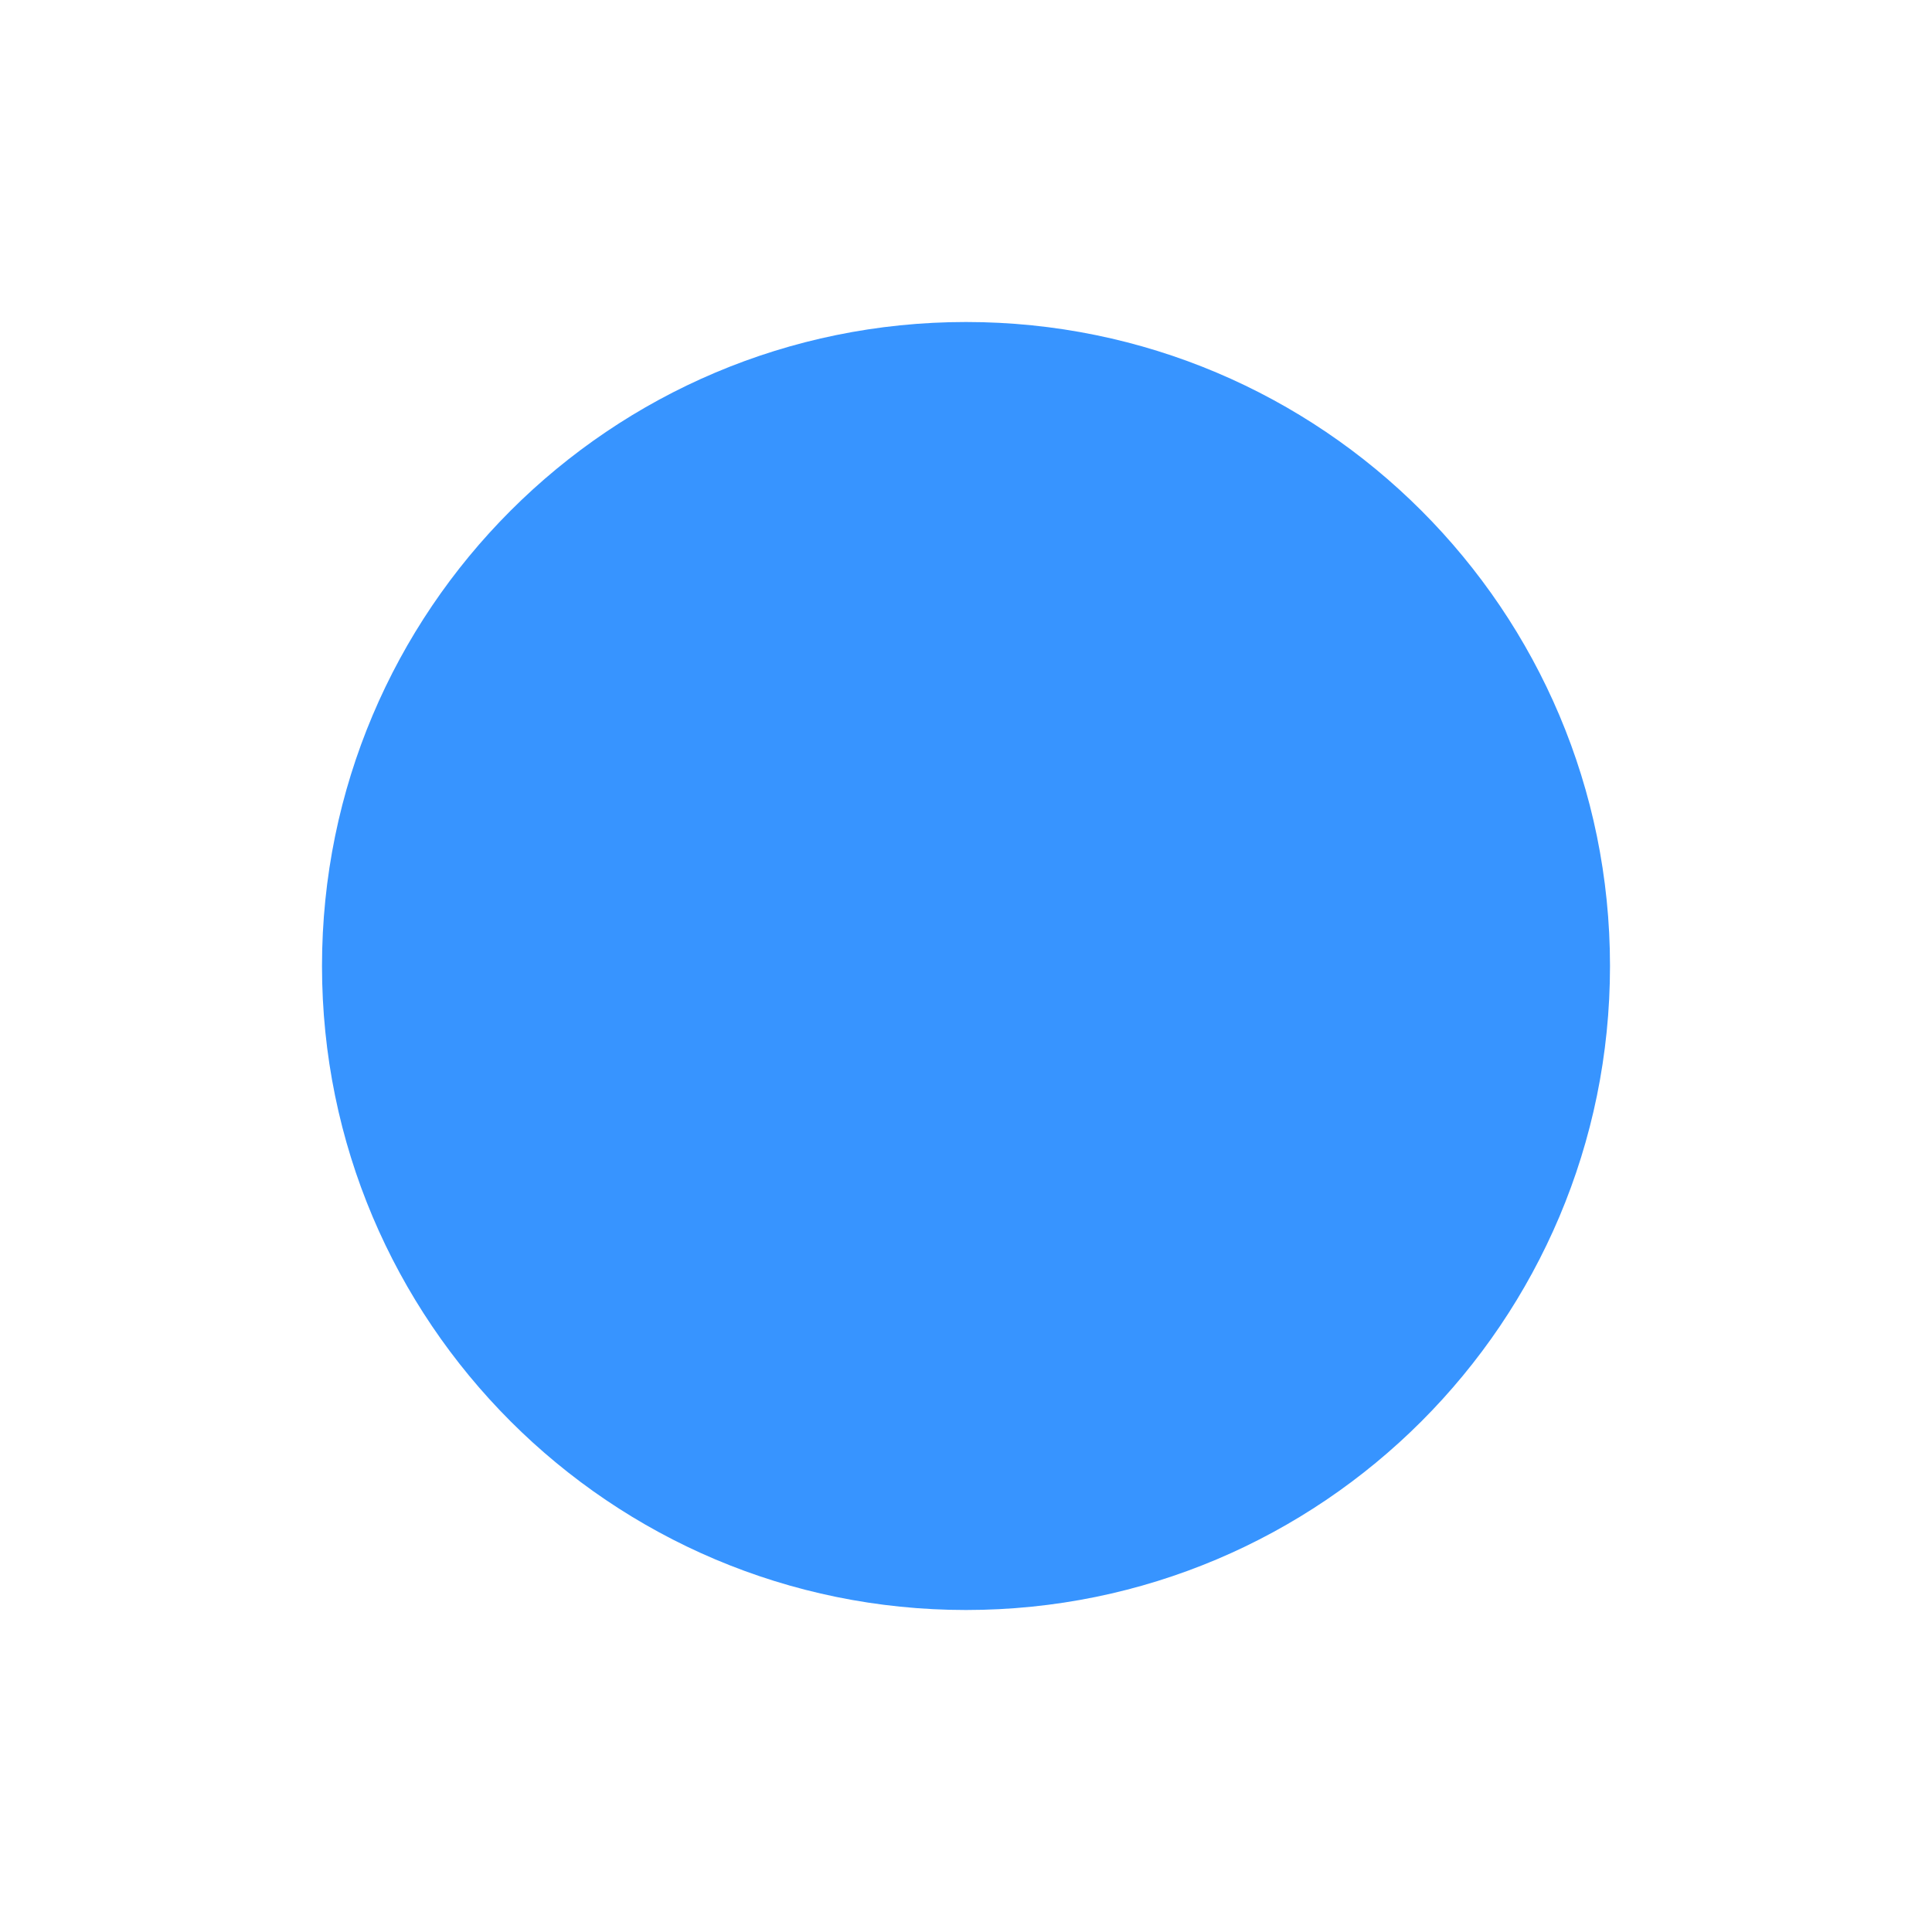
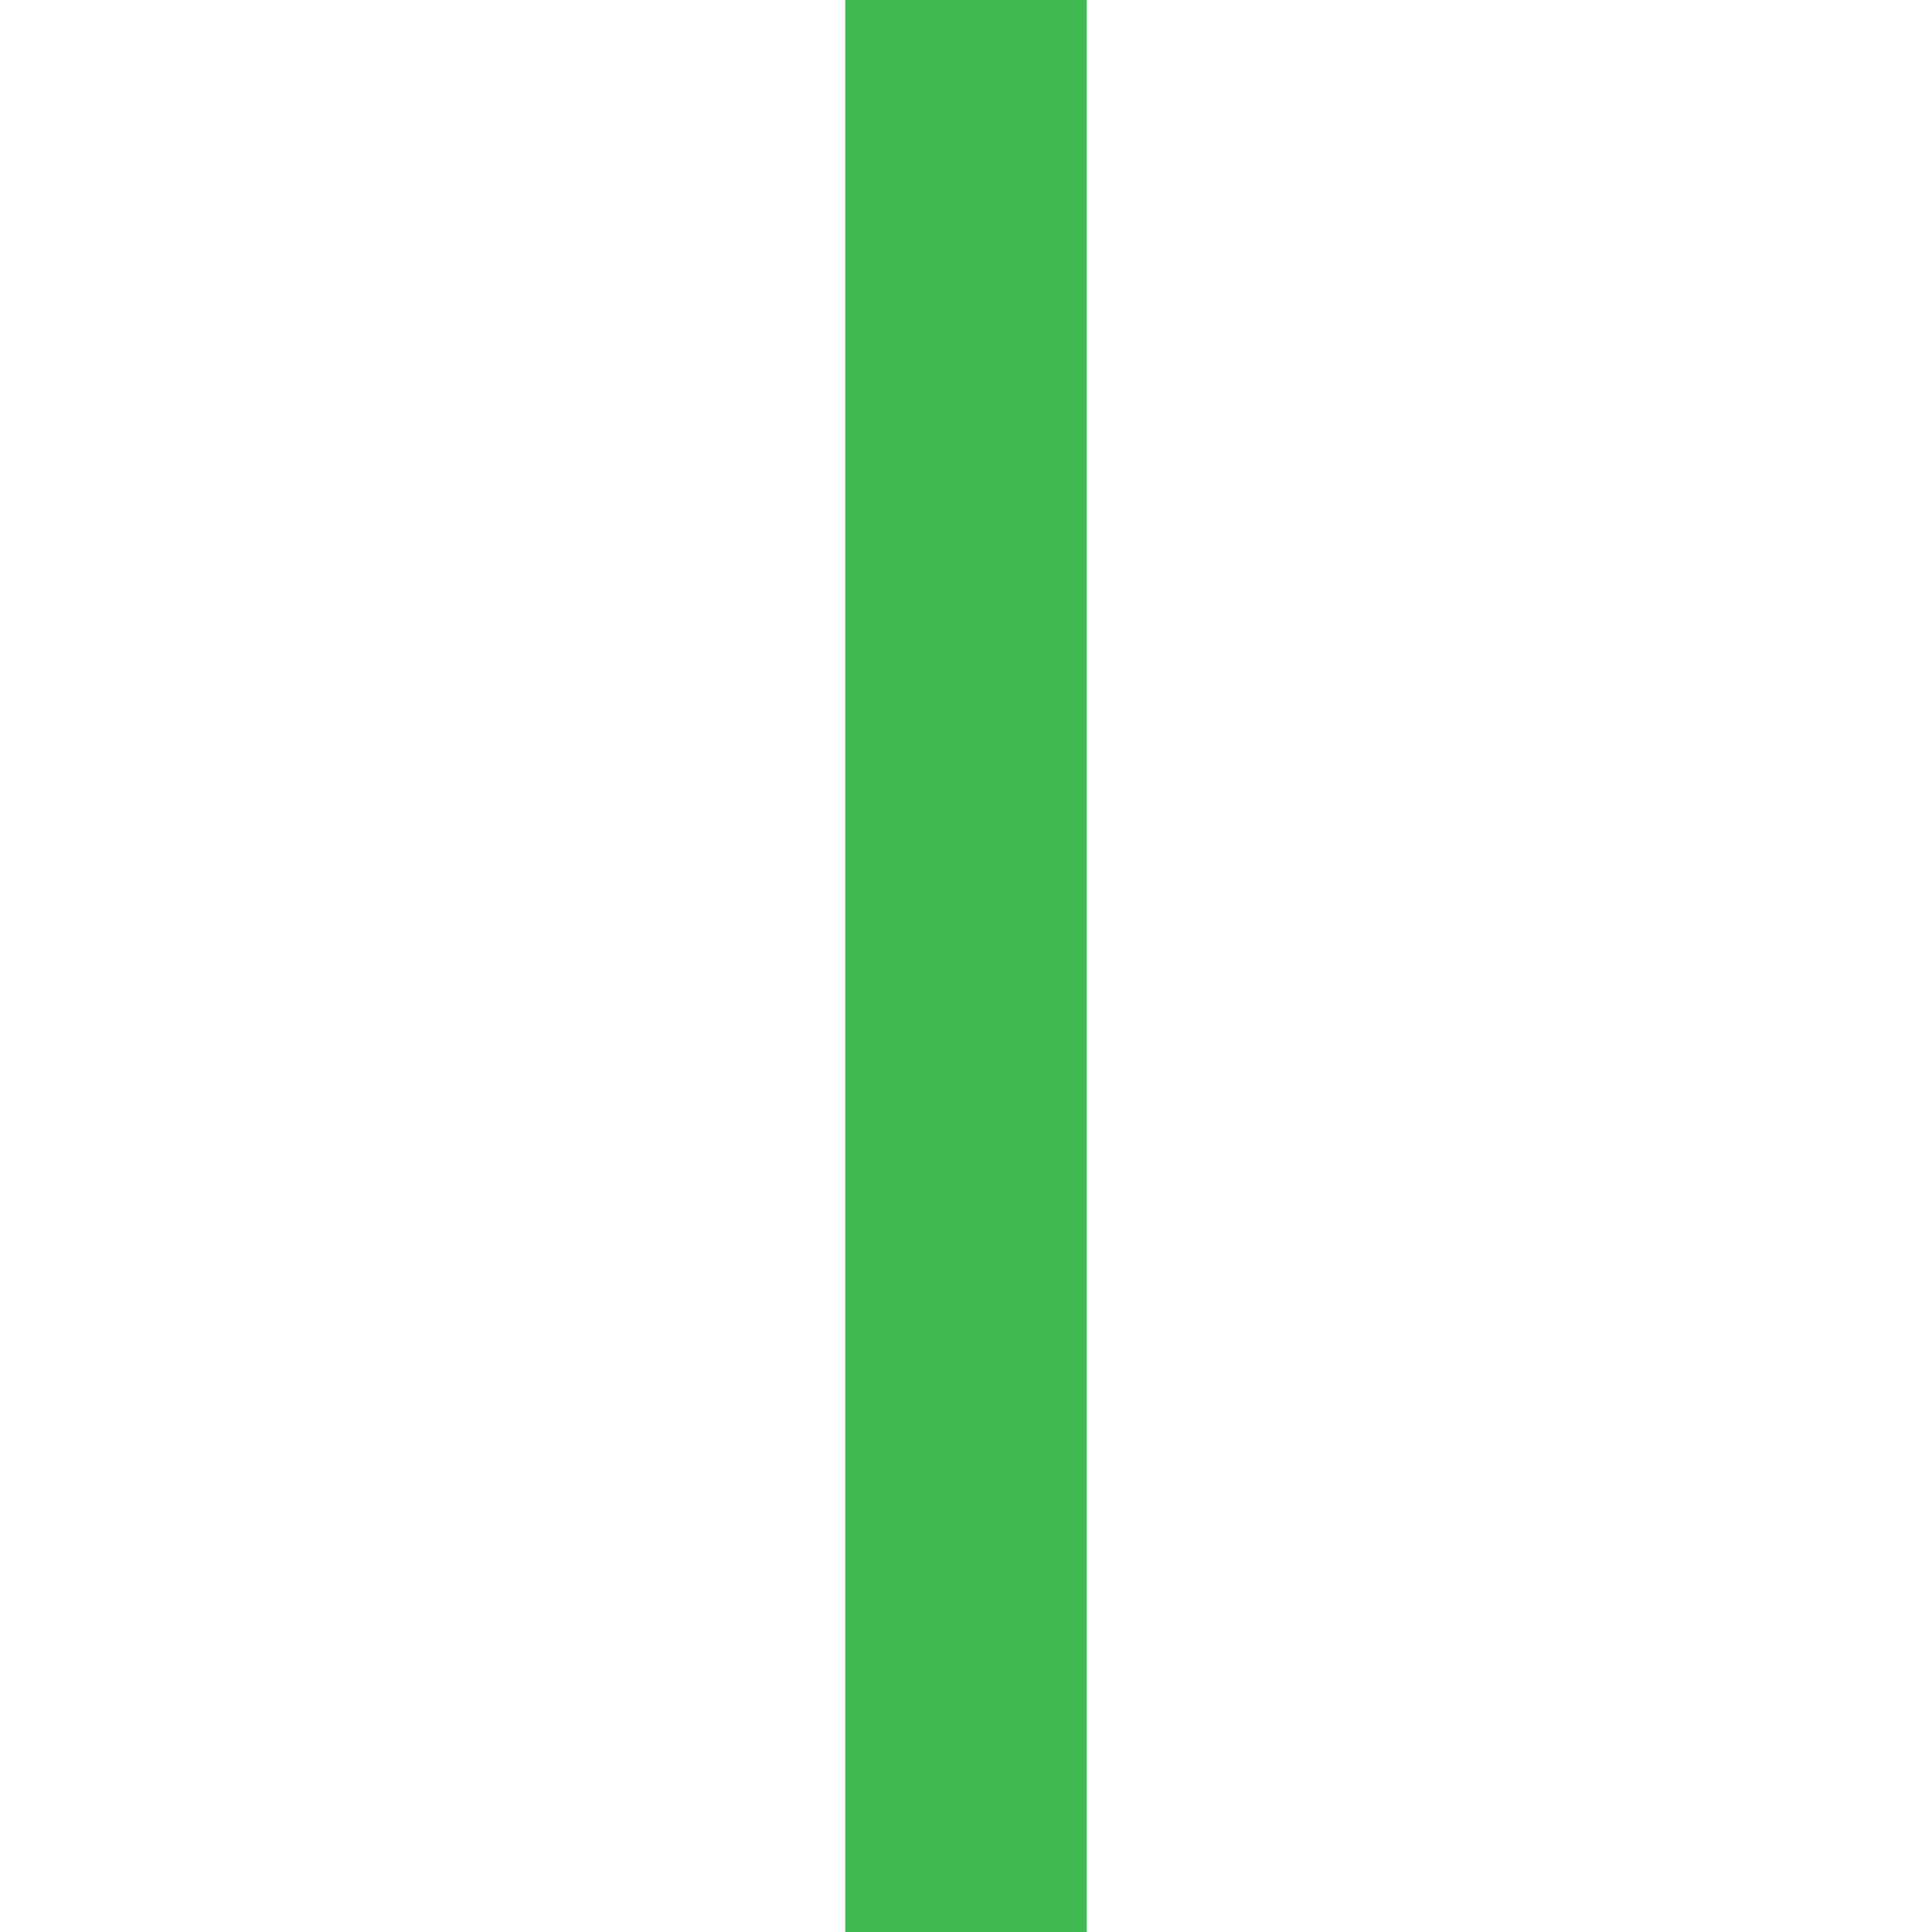
- <svg xmlns="http://www.w3.org/2000/svg" width="12" height="12" viewBox="0 0 12 12">
-   <circle cx="6" cy="6" r="4" fill="#3794ff" />
+ <svg xmlns="http://www.w3.org/2000/svg" width="16" height="16" viewBox="0 0 16 16">
+   <rect x="7" y="0" width="2" height="16" fill="#3fb950" />
</svg>
